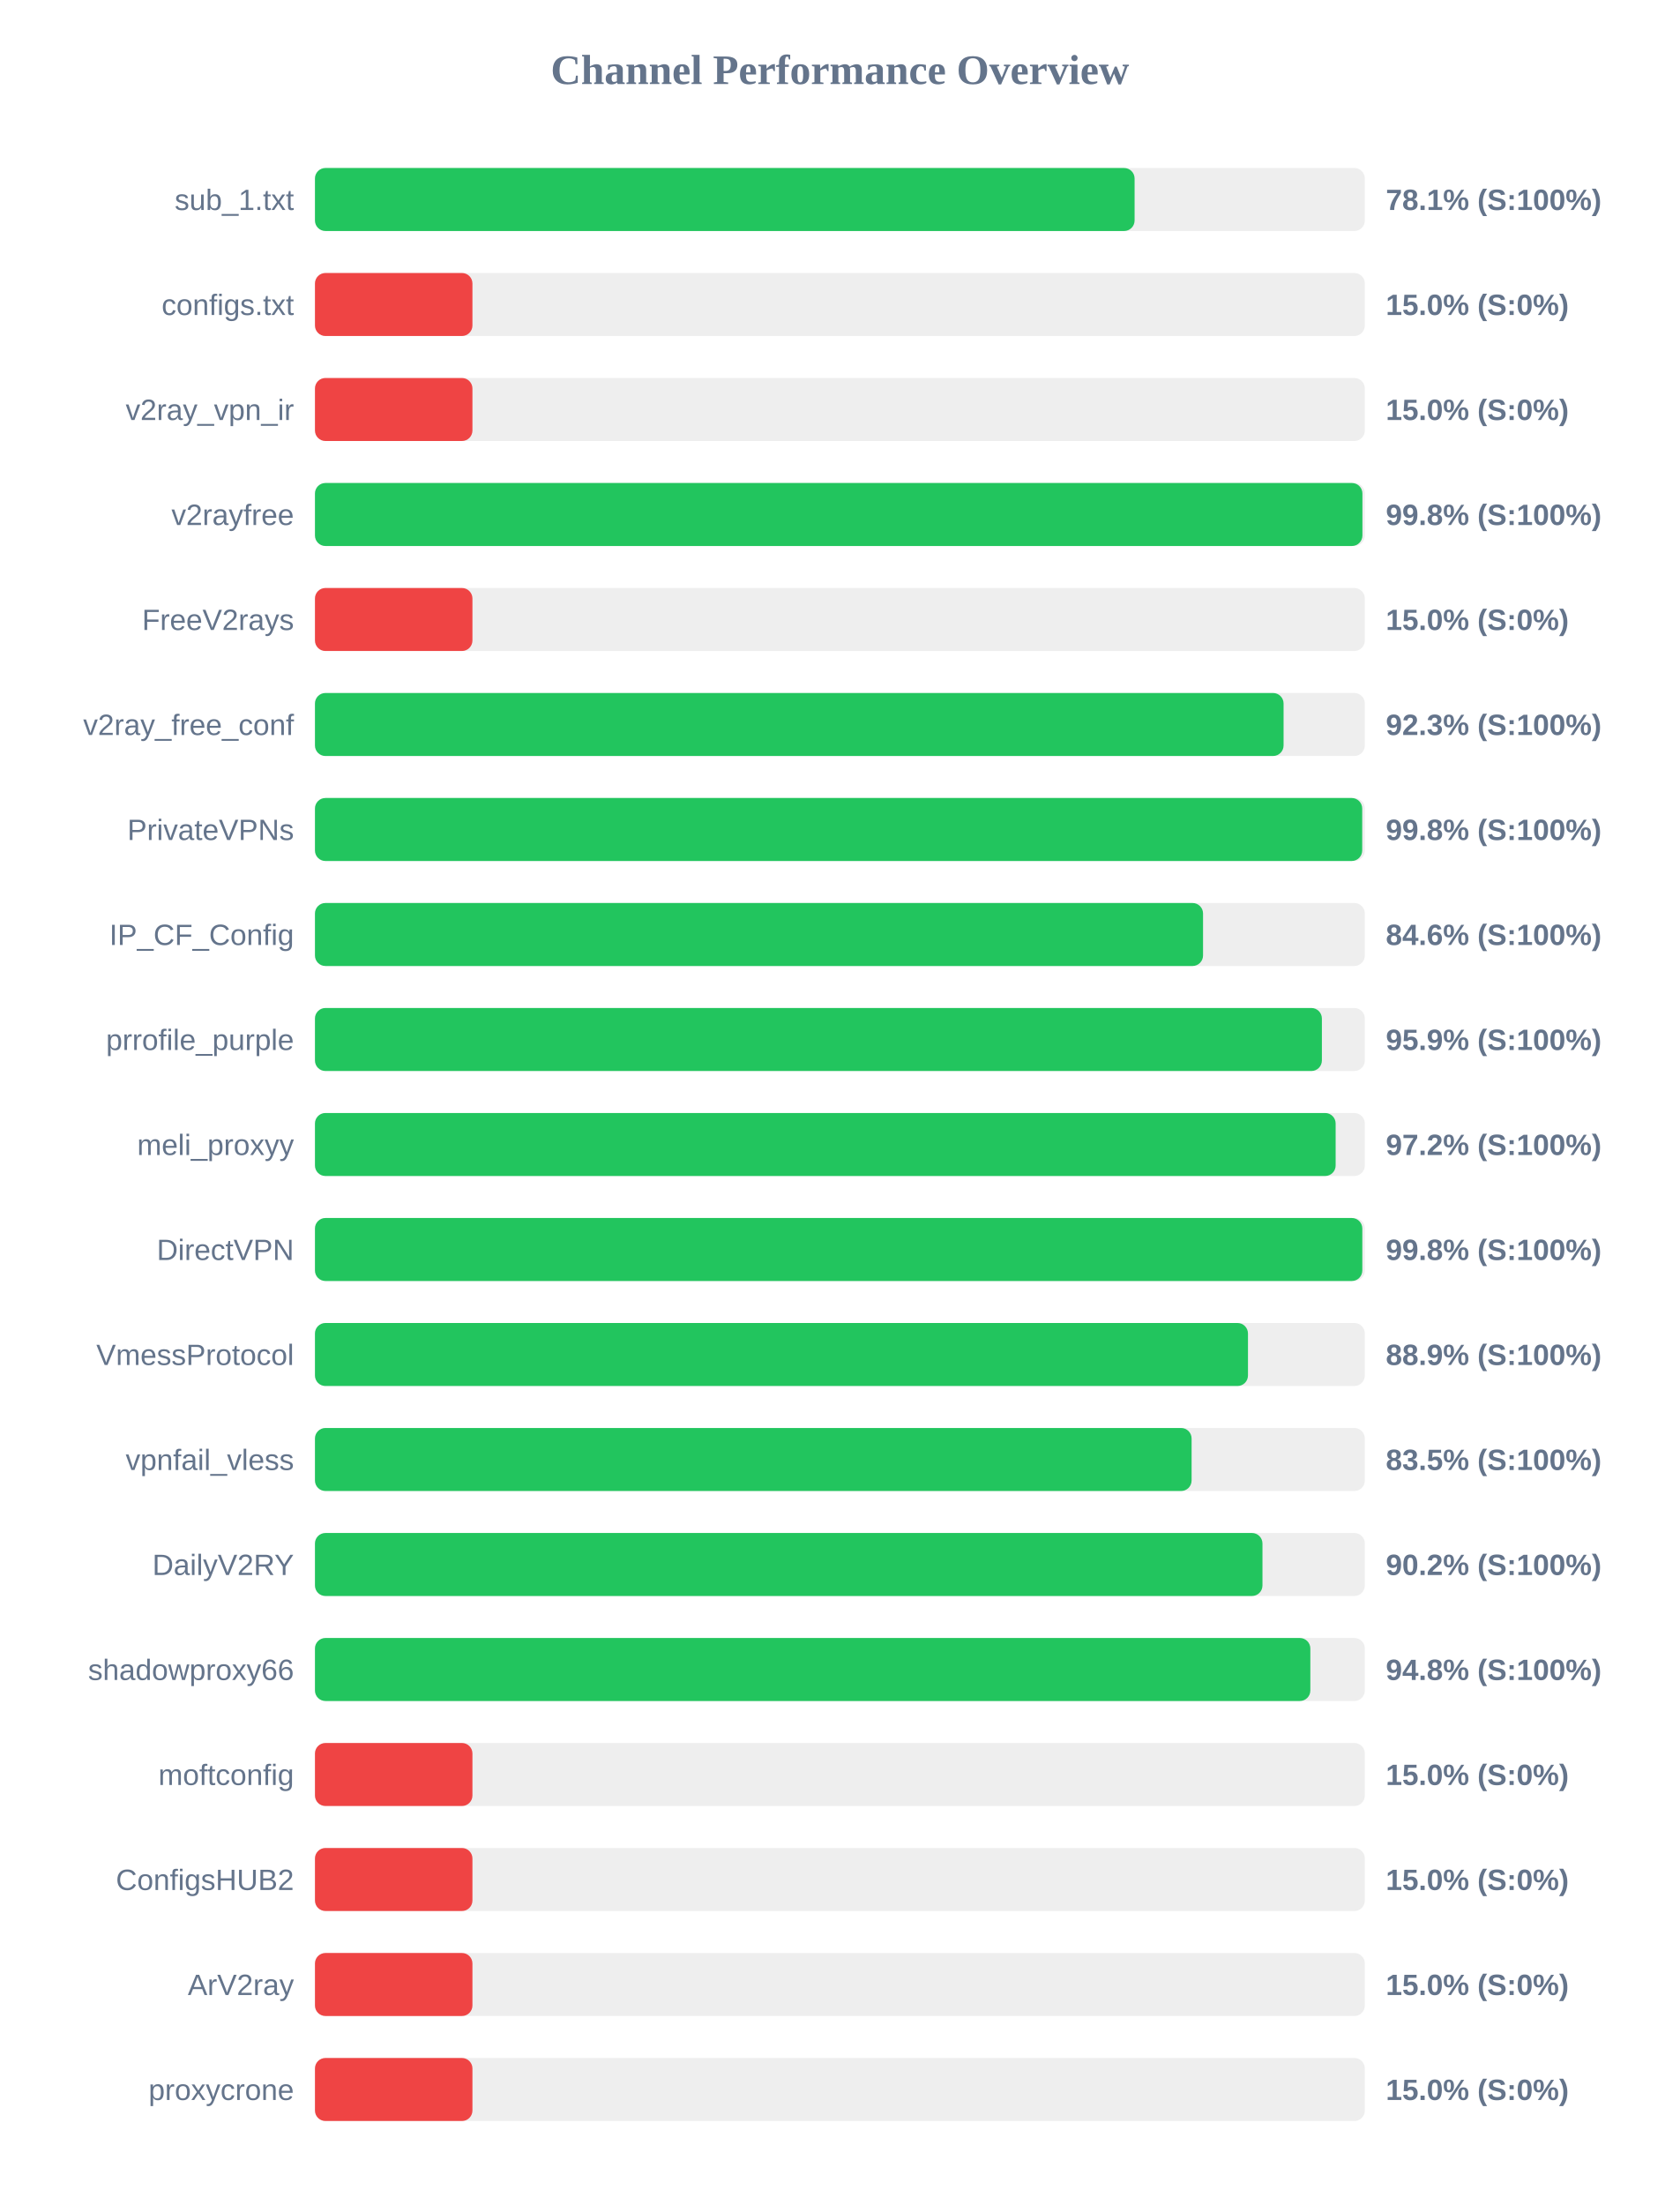
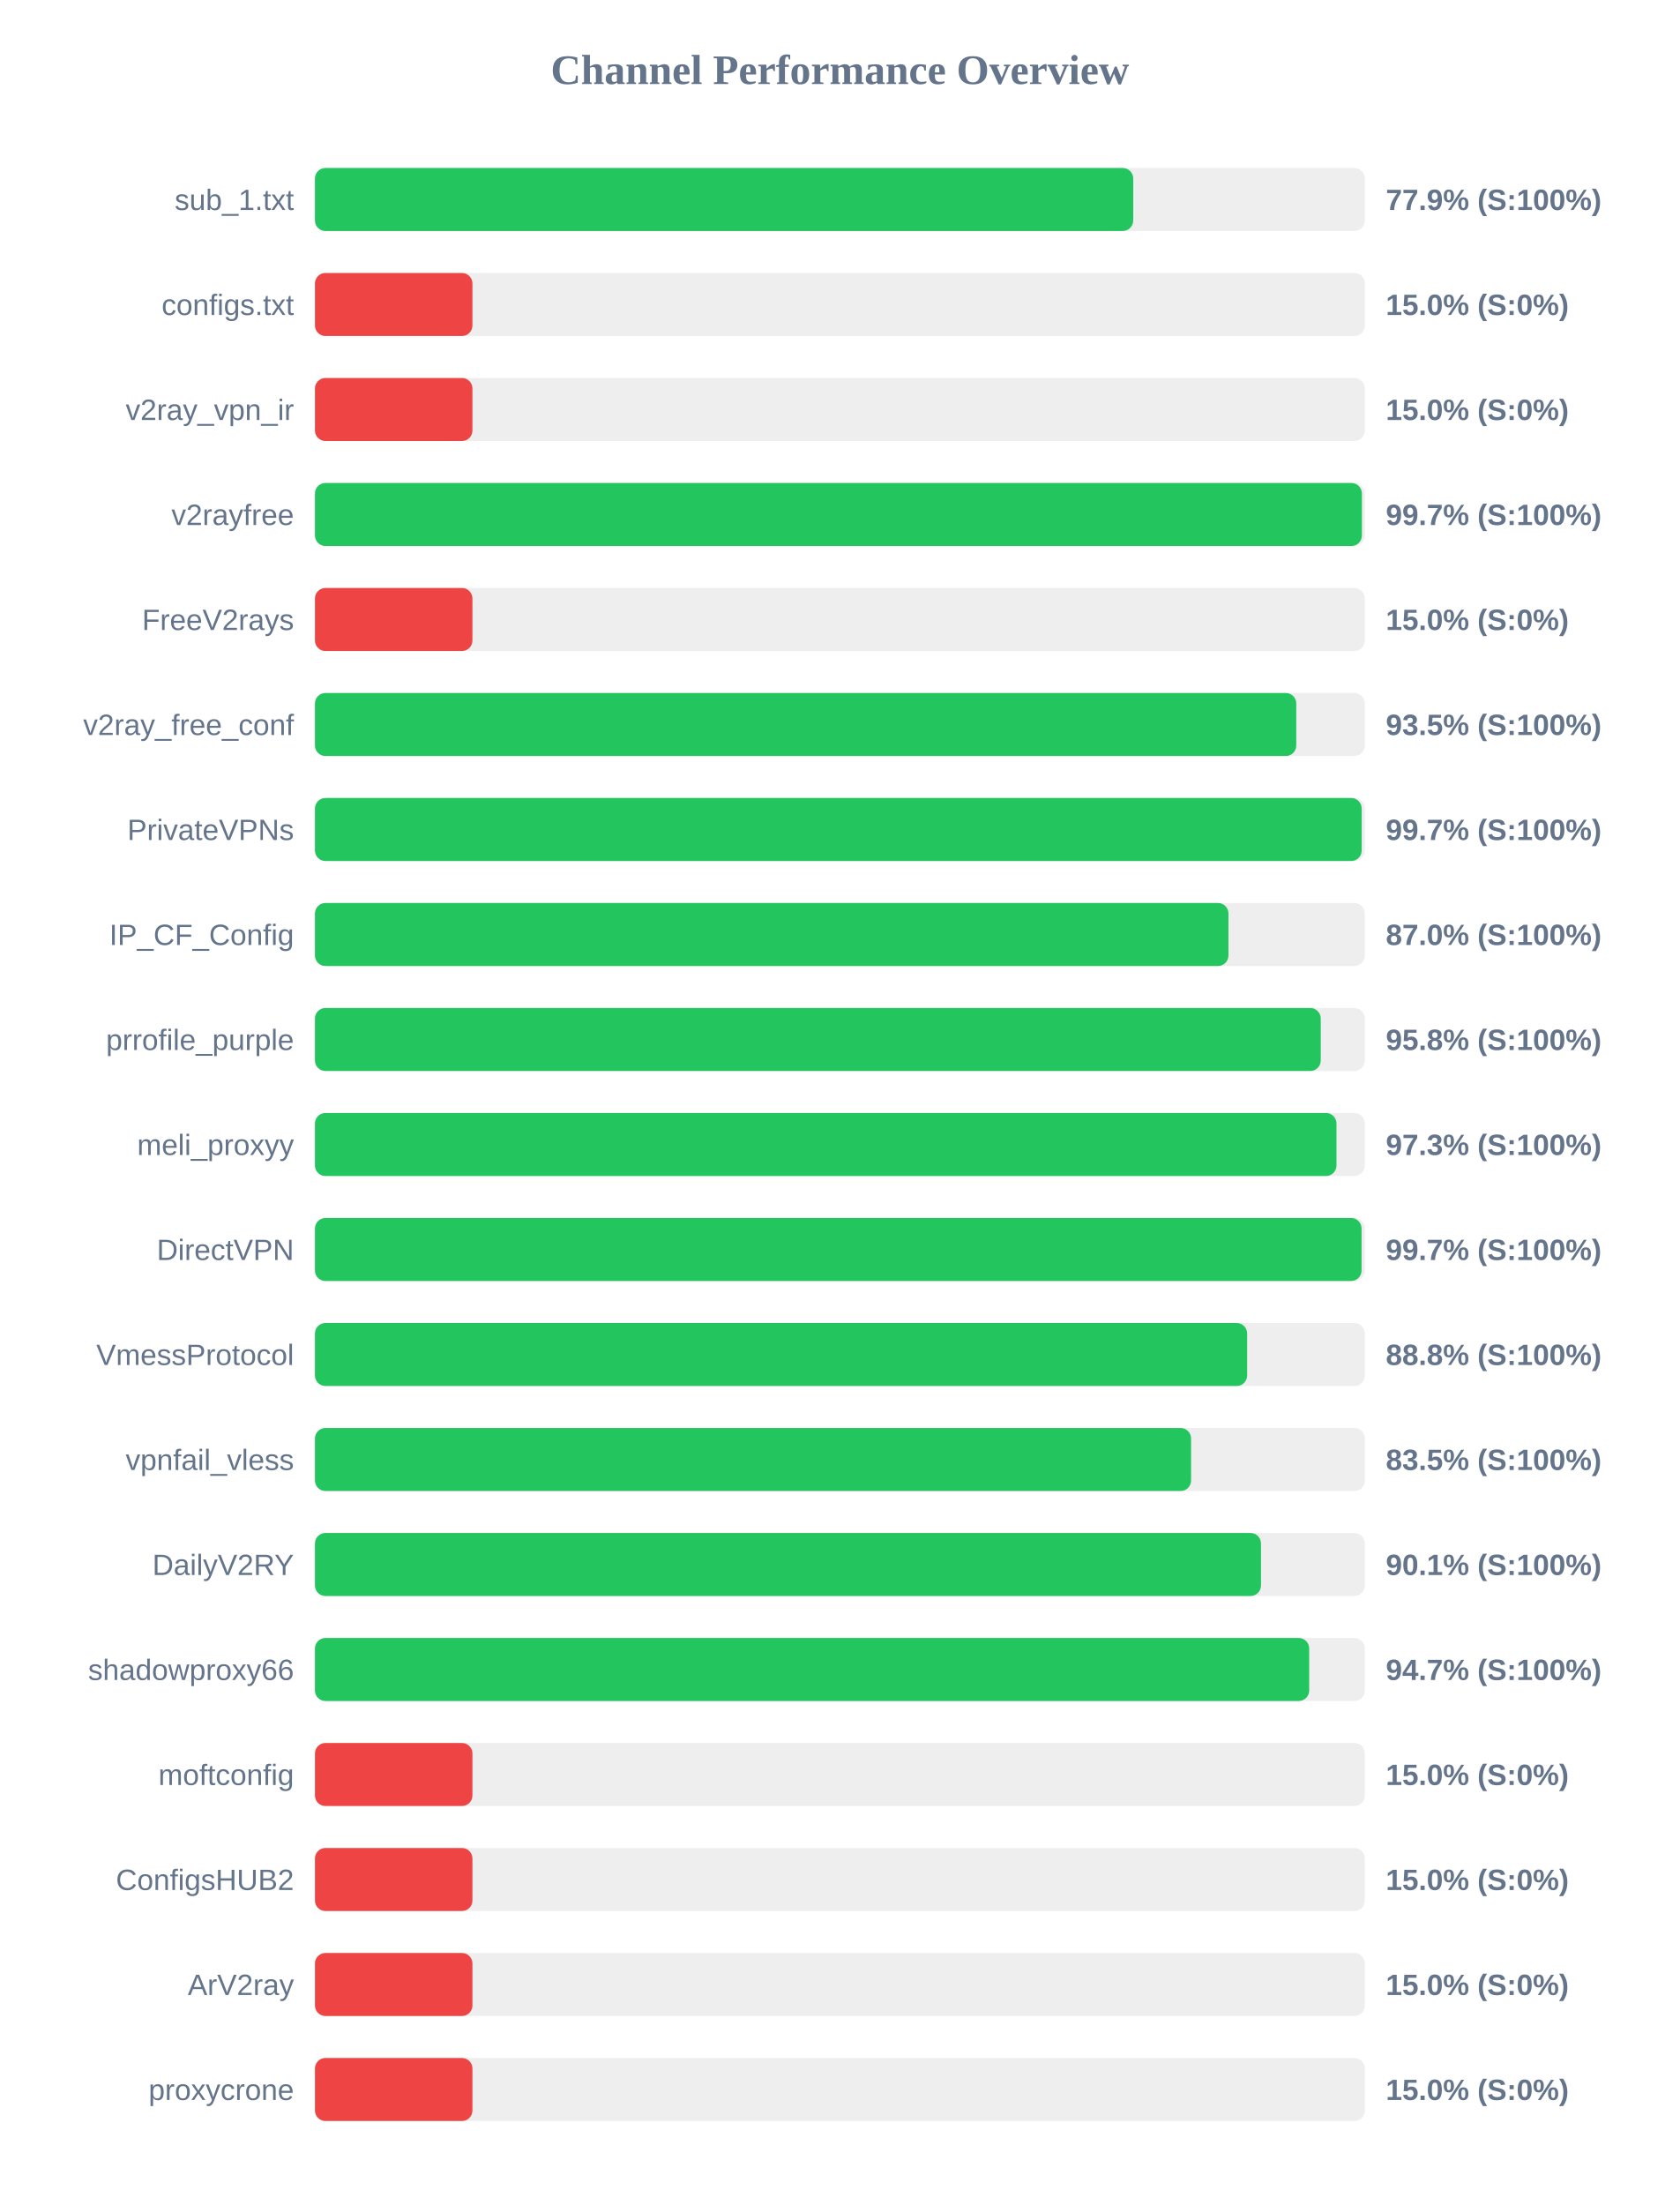
<svg xmlns="http://www.w3.org/2000/svg" width="800" height="1050" version="1.1">
  <style>
        .row { font: 14px Arial; fill: #64748b; }
        .score { font: bold 14px Arial; fill: #64748b; }
    </style>
  <text x="400" y="40" text-anchor="middle" font-size="20px" font-weight="bold" fill="#64748b">Channel Performance Overview</text>
  <rect x="150" y="80" width="500" height="30" fill="#eee" rx="5" />
-   <rect x="150" y="80" width="390.35" height="30" fill="#22c55e" rx="5" />
+   <rect x="150" y="80" width="389.7" height="30" fill="#22c55e" rx="5" />
  <text x="140" y="100" text-anchor="end" class="row">sub_1.txt</text>
-   <text x="660" y="100" text-anchor="start" class="score">78.1% (S:100%)</text>
+   <text x="660" y="100" text-anchor="start" class="score">77.9% (S:100%)</text>
  <rect x="150" y="130" width="500" height="30" fill="#eee" rx="5" />
  <rect x="150" y="130" width="75.0" height="30" fill="#ef4444" rx="5" />
  <text x="140" y="150" text-anchor="end" class="row">configs.txt</text>
  <text x="660" y="150" text-anchor="start" class="score">15.0% (S:0%)</text>
  <rect x="150" y="180" width="500" height="30" fill="#eee" rx="5" />
  <rect x="150" y="180" width="75.0" height="30" fill="#ef4444" rx="5" />
  <text x="140" y="200" text-anchor="end" class="row">v2ray_vpn_ir</text>
  <text x="660" y="200" text-anchor="start" class="score">15.0% (S:0%)</text>
  <rect x="150" y="230" width="500" height="30" fill="#eee" rx="5" />
-   <rect x="150" y="230" width="498.85" height="30" fill="#22c55e" rx="5" />
+   <rect x="150" y="230" width="498.6" height="30" fill="#22c55e" rx="5" />
  <text x="140" y="250" text-anchor="end" class="row">v2rayfree</text>
-   <text x="660" y="250" text-anchor="start" class="score">99.8% (S:100%)</text>
+   <text x="660" y="250" text-anchor="start" class="score">99.7% (S:100%)</text>
  <rect x="150" y="280" width="500" height="30" fill="#eee" rx="5" />
  <rect x="150" y="280" width="75.0" height="30" fill="#ef4444" rx="5" />
  <text x="140" y="300" text-anchor="end" class="row">FreeV2rays</text>
  <text x="660" y="300" text-anchor="start" class="score">15.0% (S:0%)</text>
  <rect x="150" y="330" width="500" height="30" fill="#eee" rx="5" />
-   <rect x="150" y="330" width="461.3" height="30" fill="#22c55e" rx="5" />
+   <rect x="150" y="330" width="467.35" height="30" fill="#22c55e" rx="5" />
  <text x="140" y="350" text-anchor="end" class="row">v2ray_free_conf</text>
-   <text x="660" y="350" text-anchor="start" class="score">92.3% (S:100%)</text>
+   <text x="660" y="350" text-anchor="start" class="score">93.5% (S:100%)</text>
  <rect x="150" y="380" width="500" height="30" fill="#eee" rx="5" />
-   <rect x="150" y="380" width="498.75" height="30" fill="#22c55e" rx="5" />
+   <rect x="150" y="380" width="498.5" height="30" fill="#22c55e" rx="5" />
  <text x="140" y="400" text-anchor="end" class="row">PrivateVPNs</text>
-   <text x="660" y="400" text-anchor="start" class="score">99.8% (S:100%)</text>
+   <text x="660" y="400" text-anchor="start" class="score">99.7% (S:100%)</text>
  <rect x="150" y="430" width="500" height="30" fill="#eee" rx="5" />
-   <rect x="150" y="430" width="422.95" height="30" fill="#22c55e" rx="5" />
+   <rect x="150" y="430" width="435.05" height="30" fill="#22c55e" rx="5" />
  <text x="140" y="450" text-anchor="end" class="row">IP_CF_Config</text>
-   <text x="660" y="450" text-anchor="start" class="score">84.6% (S:100%)</text>
+   <text x="660" y="450" text-anchor="start" class="score">87.0% (S:100%)</text>
  <rect x="150" y="480" width="500" height="30" fill="#eee" rx="5" />
-   <rect x="150" y="480" width="479.55" height="30" fill="#22c55e" rx="5" />
+   <rect x="150" y="480" width="479.0" height="30" fill="#22c55e" rx="5" />
  <text x="140" y="500" text-anchor="end" class="row">prrofile_purple</text>
-   <text x="660" y="500" text-anchor="start" class="score">95.9% (S:100%)</text>
+   <text x="660" y="500" text-anchor="start" class="score">95.8% (S:100%)</text>
  <rect x="150" y="530" width="500" height="30" fill="#eee" rx="5" />
-   <rect x="150" y="530" width="486.1" height="30" fill="#22c55e" rx="5" />
+   <rect x="150" y="530" width="486.5" height="30" fill="#22c55e" rx="5" />
  <text x="140" y="550" text-anchor="end" class="row">meli_proxyy</text>
-   <text x="660" y="550" text-anchor="start" class="score">97.2% (S:100%)</text>
+   <text x="660" y="550" text-anchor="start" class="score">97.3% (S:100%)</text>
  <rect x="150" y="580" width="500" height="30" fill="#eee" rx="5" />
-   <rect x="150" y="580" width="498.8" height="30" fill="#22c55e" rx="5" />
+   <rect x="150" y="580" width="498.45" height="30" fill="#22c55e" rx="5" />
  <text x="140" y="600" text-anchor="end" class="row">DirectVPN</text>
-   <text x="660" y="600" text-anchor="start" class="score">99.8% (S:100%)</text>
+   <text x="660" y="600" text-anchor="start" class="score">99.7% (S:100%)</text>
  <rect x="150" y="630" width="500" height="30" fill="#eee" rx="5" />
-   <rect x="150" y="630" width="444.35" height="30" fill="#22c55e" rx="5" />
+   <rect x="150" y="630" width="443.95" height="30" fill="#22c55e" rx="5" />
  <text x="140" y="650" text-anchor="end" class="row">VmessProtocol</text>
-   <text x="660" y="650" text-anchor="start" class="score">88.9% (S:100%)</text>
+   <text x="660" y="650" text-anchor="start" class="score">88.8% (S:100%)</text>
  <rect x="150" y="680" width="500" height="30" fill="#eee" rx="5" />
-   <rect x="150" y="680" width="417.5" height="30" fill="#22c55e" rx="5" />
+   <rect x="150" y="680" width="417.25" height="30" fill="#22c55e" rx="5" />
  <text x="140" y="700" text-anchor="end" class="row">vpnfail_vless</text>
  <text x="660" y="700" text-anchor="start" class="score">83.5% (S:100%)</text>
  <rect x="150" y="730" width="500" height="30" fill="#eee" rx="5" />
-   <rect x="150" y="730" width="451.25" height="30" fill="#22c55e" rx="5" />
+   <rect x="150" y="730" width="450.55" height="30" fill="#22c55e" rx="5" />
  <text x="140" y="750" text-anchor="end" class="row">DailyV2RY</text>
-   <text x="660" y="750" text-anchor="start" class="score">90.2% (S:100%)</text>
+   <text x="660" y="750" text-anchor="start" class="score">90.1% (S:100%)</text>
  <rect x="150" y="780" width="500" height="30" fill="#eee" rx="5" />
-   <rect x="150" y="780" width="474.05" height="30" fill="#22c55e" rx="5" />
+   <rect x="150" y="780" width="473.5" height="30" fill="#22c55e" rx="5" />
  <text x="140" y="800" text-anchor="end" class="row">shadowproxy66</text>
-   <text x="660" y="800" text-anchor="start" class="score">94.8% (S:100%)</text>
+   <text x="660" y="800" text-anchor="start" class="score">94.7% (S:100%)</text>
  <rect x="150" y="830" width="500" height="30" fill="#eee" rx="5" />
  <rect x="150" y="830" width="75.0" height="30" fill="#ef4444" rx="5" />
  <text x="140" y="850" text-anchor="end" class="row">moftconfig</text>
  <text x="660" y="850" text-anchor="start" class="score">15.0% (S:0%)</text>
  <rect x="150" y="880" width="500" height="30" fill="#eee" rx="5" />
  <rect x="150" y="880" width="75.0" height="30" fill="#ef4444" rx="5" />
  <text x="140" y="900" text-anchor="end" class="row">ConfigsHUB2</text>
  <text x="660" y="900" text-anchor="start" class="score">15.0% (S:0%)</text>
  <rect x="150" y="930" width="500" height="30" fill="#eee" rx="5" />
  <rect x="150" y="930" width="75.0" height="30" fill="#ef4444" rx="5" />
  <text x="140" y="950" text-anchor="end" class="row">ArV2ray</text>
  <text x="660" y="950" text-anchor="start" class="score">15.0% (S:0%)</text>
  <rect x="150" y="980" width="500" height="30" fill="#eee" rx="5" />
  <rect x="150" y="980" width="75.0" height="30" fill="#ef4444" rx="5" />
  <text x="140" y="1000" text-anchor="end" class="row">proxycrone</text>
  <text x="660" y="1000" text-anchor="start" class="score">15.0% (S:0%)</text>
</svg>
